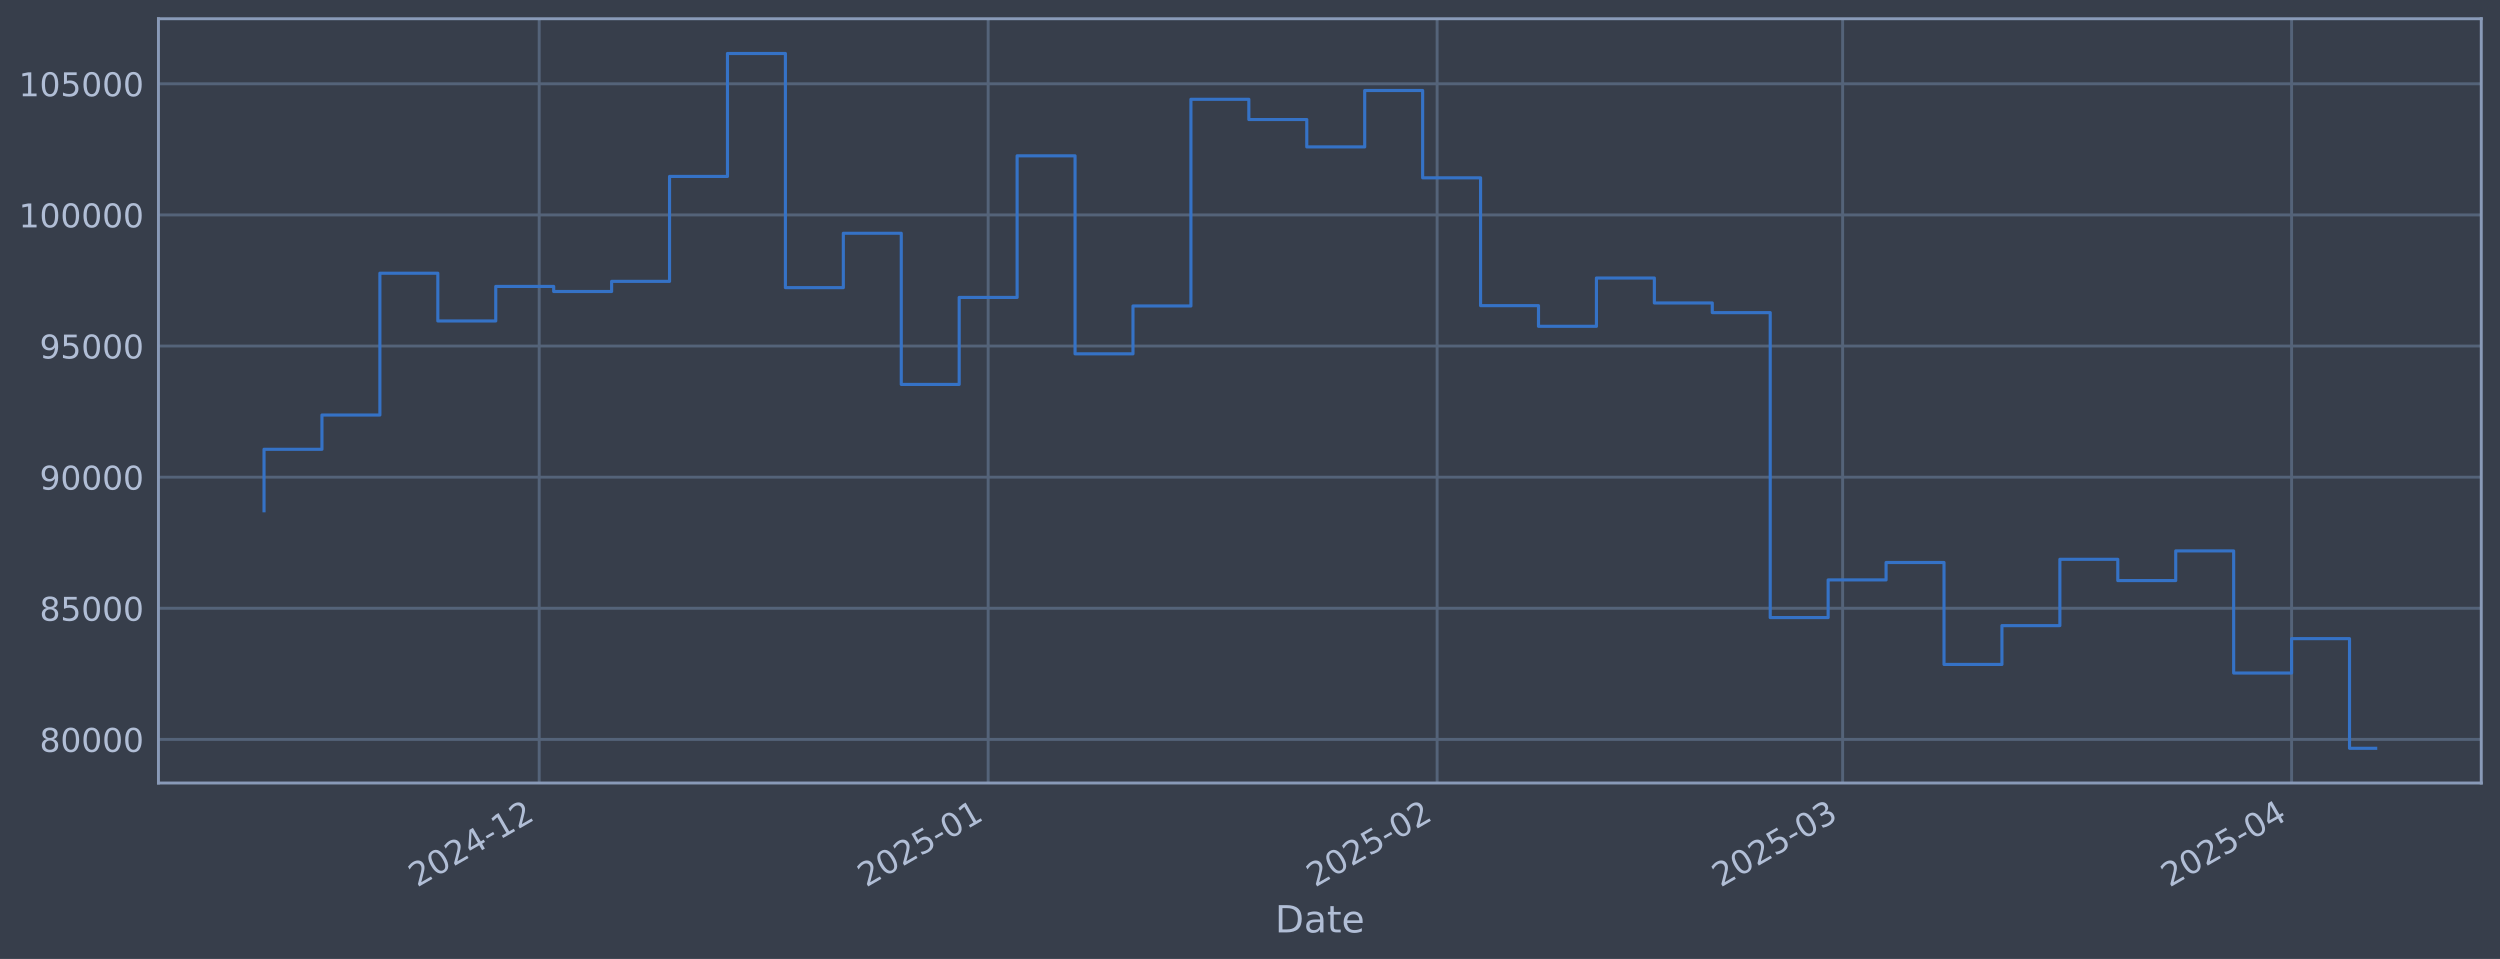
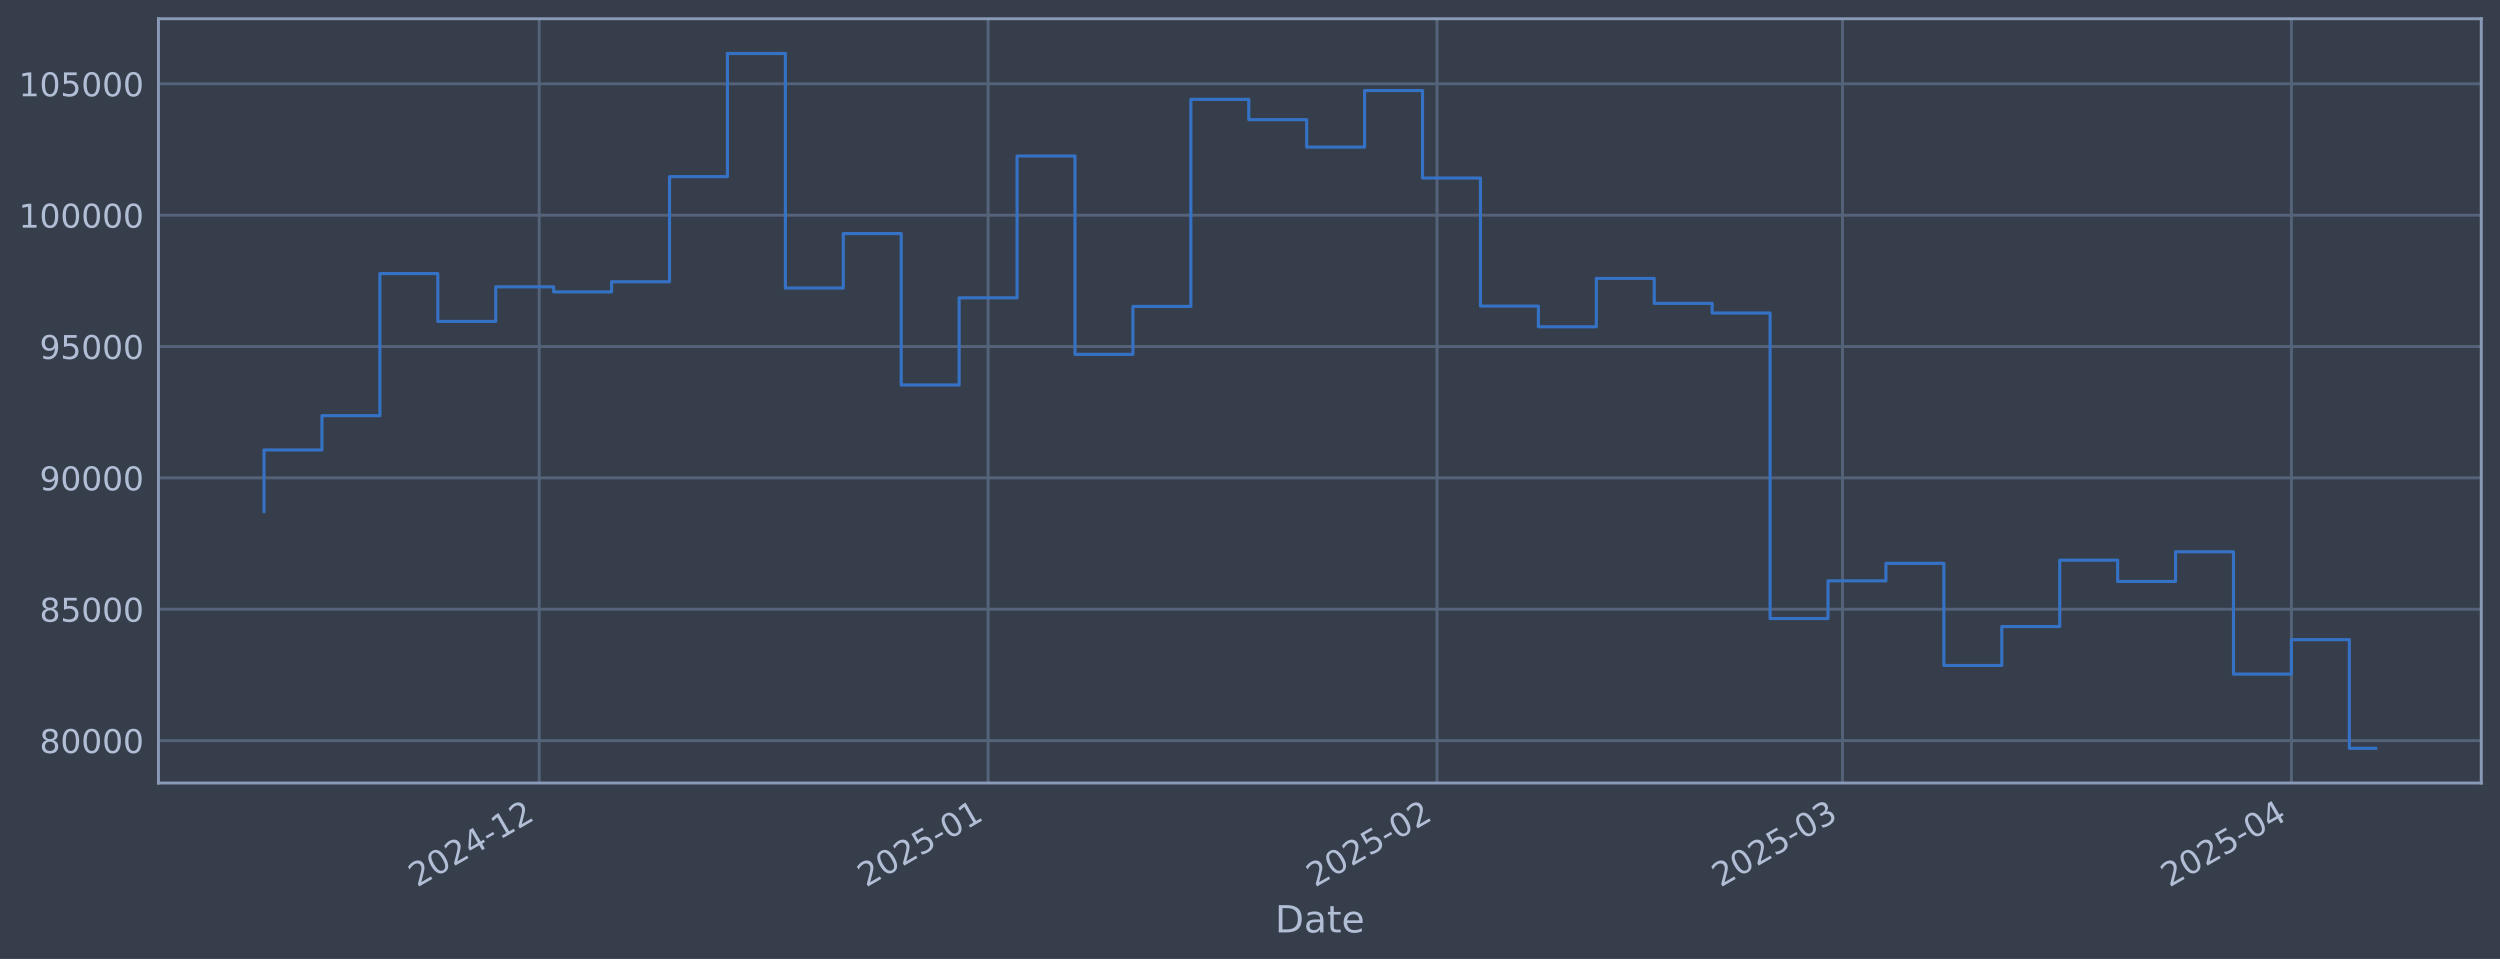
<svg xmlns="http://www.w3.org/2000/svg" xmlns:xlink="http://www.w3.org/1999/xlink" width="960.9pt" height="368.58pt" viewBox="0 0 960.9 368.58" version="1.1">
  <defs>
    <style type="text/css">*{stroke-linejoin: round; stroke-linecap: butt}</style>
  </defs>
  <g id="figure_1">
    <g id="patch_1">
      <path d="M 0 368.58  L 960.9 368.58  L 960.9 0  L 0 0  z " style="fill: #373e4b" />
    </g>
    <g id="axes_1">
      <g id="patch_2">
        <path d="M 60.901 300.96  L 953.701 300.96  L 953.701 7.2  L 60.901 7.2  z " style="fill: #373e4b" />
      </g>
      <g id="matplotlib.axis_1">
        <g id="xtick_1">
          <g id="line2d_1">
-             <path d="M 207.246 300.96  L 207.246 7.2  " clip-path="url(#p2e9f625463)" style="fill: none; stroke: #546379; stroke-width: 1.12; stroke-linecap: square" />
+             <path d="M 207.237 300.96  L 207.237 7.2  " clip-path="url(#p3e2f5a4458)" style="fill: none; stroke: #546379; stroke-width: 1.12; stroke-linecap: square" />
          </g>
          <g id="line2d_2" />
          <g id="text_1">
-             <g style="fill: #b1bed6" transform="translate(160.3429 341.1745) rotate(-30) scale(0.126 -0.126)">
+             <g style="fill: #b1bed6" transform="translate(160.334 341.1745) rotate(-30) scale(0.126 -0.126)">
              <defs>
                <path id="DejaVuSans-32" d="M 1228 531  L 3431 531  L 3431 0  L 469 0  L 469 531  Q 828 903 1448 1529  Q 2069 2156 2228 2338  Q 2531 2678 2651 2914  Q 2772 3150 2772 3378  Q 2772 3750 2511 3984  Q 2250 4219 1831 4219  Q 1534 4219 1204 4116  Q 875 4013 500 3803  L 500 4441  Q 881 4594 1212 4672  Q 1544 4750 1819 4750  Q 2544 4750 2975 4387  Q 3406 4025 3406 3419  Q 3406 3131 3298 2873  Q 3191 2616 2906 2266  Q 2828 2175 2409 1742  Q 1991 1309 1228 531  z " transform="scale(0.015625)" />
                <path id="DejaVuSans-30" d="M 2034 4250  Q 1547 4250 1301 3770  Q 1056 3291 1056 2328  Q 1056 1369 1301 889  Q 1547 409 2034 409  Q 2525 409 2770 889  Q 3016 1369 3016 2328  Q 3016 3291 2770 3770  Q 2525 4250 2034 4250  z M 2034 4750  Q 2819 4750 3233 4129  Q 3647 3509 3647 2328  Q 3647 1150 3233 529  Q 2819 -91 2034 -91  Q 1250 -91 836 529  Q 422 1150 422 2328  Q 422 3509 836 4129  Q 1250 4750 2034 4750  z " transform="scale(0.015625)" />
                <path id="DejaVuSans-34" d="M 2419 4116  L 825 1625  L 2419 1625  L 2419 4116  z M 2253 4666  L 3047 4666  L 3047 1625  L 3713 1625  L 3713 1100  L 3047 1100  L 3047 0  L 2419 0  L 2419 1100  L 313 1100  L 313 1709  L 2253 4666  z " transform="scale(0.015625)" />
                <path id="DejaVuSans-2d" d="M 313 2009  L 1997 2009  L 1997 1497  L 313 1497  L 313 2009  z " transform="scale(0.015625)" />
                <path id="DejaVuSans-31" d="M 794 531  L 1825 531  L 1825 4091  L 703 3866  L 703 4441  L 1819 4666  L 2450 4666  L 2450 531  L 3481 531  L 3481 0  L 794 0  L 794 531  z " transform="scale(0.015625)" />
              </defs>
              <use xlink:href="#DejaVuSans-32" />
              <use xlink:href="#DejaVuSans-30" transform="translate(63.62305 0)" />
              <use xlink:href="#DejaVuSans-32" transform="translate(127.2461 0)" />
              <use xlink:href="#DejaVuSans-34" transform="translate(190.8691 0)" />
              <use xlink:href="#DejaVuSans-2d" transform="translate(254.4922 0)" />
              <use xlink:href="#DejaVuSans-31" transform="translate(290.5762 0)" />
              <use xlink:href="#DejaVuSans-32" transform="translate(354.1992 0)" />
            </g>
          </g>
        </g>
        <g id="xtick_2">
          <g id="line2d_3">
-             <path d="M 379.808 300.96  L 379.808 7.2  " clip-path="url(#p2e9f625463)" style="fill: none; stroke: #546379; stroke-width: 1.12; stroke-linecap: square" />
+             <path d="M 379.785 300.96  L 379.785 7.2  " clip-path="url(#p3e2f5a4458)" style="fill: none; stroke: #546379; stroke-width: 1.12; stroke-linecap: square" />
          </g>
          <g id="line2d_4" />
          <g id="text_2">
-             <g style="fill: #b1bed6" transform="translate(332.9049 341.1745) rotate(-30) scale(0.126 -0.126)">
+             <g style="fill: #b1bed6" transform="translate(332.8815 341.1745) rotate(-30) scale(0.126 -0.126)">
              <defs>
                <path id="DejaVuSans-35" d="M 691 4666  L 3169 4666  L 3169 4134  L 1269 4134  L 1269 2991  Q 1406 3038 1543 3061  Q 1681 3084 1819 3084  Q 2600 3084 3056 2656  Q 3513 2228 3513 1497  Q 3513 744 3044 326  Q 2575 -91 1722 -91  Q 1428 -91 1123 -41  Q 819 9 494 109  L 494 744  Q 775 591 1075 516  Q 1375 441 1709 441  Q 2250 441 2565 725  Q 2881 1009 2881 1497  Q 2881 1984 2565 2268  Q 2250 2553 1709 2553  Q 1456 2553 1204 2497  Q 953 2441 691 2322  L 691 4666  z " transform="scale(0.015625)" />
              </defs>
              <use xlink:href="#DejaVuSans-32" />
              <use xlink:href="#DejaVuSans-30" transform="translate(63.62305 0)" />
              <use xlink:href="#DejaVuSans-32" transform="translate(127.2461 0)" />
              <use xlink:href="#DejaVuSans-35" transform="translate(190.8691 0)" />
              <use xlink:href="#DejaVuSans-2d" transform="translate(254.4922 0)" />
              <use xlink:href="#DejaVuSans-30" transform="translate(290.5762 0)" />
              <use xlink:href="#DejaVuSans-31" transform="translate(354.1992 0)" />
            </g>
          </g>
        </g>
        <g id="xtick_3">
          <g id="line2d_5">
-             <path d="M 552.37 300.96  L 552.37 7.2  " clip-path="url(#p2e9f625463)" style="fill: none; stroke: #546379; stroke-width: 1.12; stroke-linecap: square" />
+             <path d="M 552.332 300.96  L 552.332 7.2  " clip-path="url(#p3e2f5a4458)" style="fill: none; stroke: #546379; stroke-width: 1.12; stroke-linecap: square" />
          </g>
          <g id="line2d_6" />
          <g id="text_3">
-             <g style="fill: #b1bed6" transform="translate(505.4669 341.1745) rotate(-30) scale(0.126 -0.126)">
+             <g style="fill: #b1bed6" transform="translate(505.4291 341.1745) rotate(-30) scale(0.126 -0.126)">
              <use xlink:href="#DejaVuSans-32" />
              <use xlink:href="#DejaVuSans-30" transform="translate(63.62305 0)" />
              <use xlink:href="#DejaVuSans-32" transform="translate(127.2461 0)" />
              <use xlink:href="#DejaVuSans-35" transform="translate(190.8691 0)" />
              <use xlink:href="#DejaVuSans-2d" transform="translate(254.4922 0)" />
              <use xlink:href="#DejaVuSans-30" transform="translate(290.5762 0)" />
              <use xlink:href="#DejaVuSans-32" transform="translate(354.1992 0)" />
            </g>
          </g>
        </g>
        <g id="xtick_4">
          <g id="line2d_7">
-             <path d="M 708.233 300.96  L 708.233 7.2  " clip-path="url(#p2e9f625463)" style="fill: none; stroke: #546379; stroke-width: 1.12; stroke-linecap: square" />
+             <path d="M 708.182 300.96  L 708.182 7.2  " clip-path="url(#p3e2f5a4458)" style="fill: none; stroke: #546379; stroke-width: 1.12; stroke-linecap: square" />
          </g>
          <g id="line2d_8" />
          <g id="text_4">
-             <g style="fill: #b1bed6" transform="translate(661.3294 341.1745) rotate(-30) scale(0.126 -0.126)">
+             <g style="fill: #b1bed6" transform="translate(661.2785 341.1745) rotate(-30) scale(0.126 -0.126)">
              <defs>
                <path id="DejaVuSans-33" d="M 2597 2516  Q 3050 2419 3304 2112  Q 3559 1806 3559 1356  Q 3559 666 3084 287  Q 2609 -91 1734 -91  Q 1441 -91 1130 -33  Q 819 25 488 141  L 488 750  Q 750 597 1062 519  Q 1375 441 1716 441  Q 2309 441 2620 675  Q 2931 909 2931 1356  Q 2931 1769 2642 2001  Q 2353 2234 1838 2234  L 1294 2234  L 1294 2753  L 1863 2753  Q 2328 2753 2575 2939  Q 2822 3125 2822 3475  Q 2822 3834 2567 4026  Q 2313 4219 1838 4219  Q 1578 4219 1281 4162  Q 984 4106 628 3988  L 628 4550  Q 988 4650 1302 4700  Q 1616 4750 1894 4750  Q 2613 4750 3031 4423  Q 3450 4097 3450 3541  Q 3450 3153 3228 2886  Q 3006 2619 2597 2516  z " transform="scale(0.015625)" />
              </defs>
              <use xlink:href="#DejaVuSans-32" />
              <use xlink:href="#DejaVuSans-30" transform="translate(63.62305 0)" />
              <use xlink:href="#DejaVuSans-32" transform="translate(127.2461 0)" />
              <use xlink:href="#DejaVuSans-35" transform="translate(190.8691 0)" />
              <use xlink:href="#DejaVuSans-2d" transform="translate(254.4922 0)" />
              <use xlink:href="#DejaVuSans-30" transform="translate(290.5762 0)" />
              <use xlink:href="#DejaVuSans-33" transform="translate(354.1992 0)" />
            </g>
          </g>
        </g>
        <g id="xtick_5">
          <g id="line2d_9">
-             <path d="M 880.795 300.96  L 880.795 7.2  " clip-path="url(#p2e9f625463)" style="fill: none; stroke: #546379; stroke-width: 1.12; stroke-linecap: square" />
+             <path d="M 880.729 300.96  L 880.729 7.2  " clip-path="url(#p3e2f5a4458)" style="fill: none; stroke: #546379; stroke-width: 1.12; stroke-linecap: square" />
          </g>
          <g id="line2d_10" />
          <g id="text_5">
-             <g style="fill: #b1bed6" transform="translate(833.8914 341.1745) rotate(-30) scale(0.126 -0.126)">
+             <g style="fill: #b1bed6" transform="translate(833.826 341.1745) rotate(-30) scale(0.126 -0.126)">
              <use xlink:href="#DejaVuSans-32" />
              <use xlink:href="#DejaVuSans-30" transform="translate(63.62305 0)" />
              <use xlink:href="#DejaVuSans-32" transform="translate(127.2461 0)" />
              <use xlink:href="#DejaVuSans-35" transform="translate(190.8691 0)" />
              <use xlink:href="#DejaVuSans-2d" transform="translate(254.4922 0)" />
              <use xlink:href="#DejaVuSans-30" transform="translate(290.5762 0)" />
              <use xlink:href="#DejaVuSans-34" transform="translate(354.1992 0)" />
            </g>
          </g>
        </g>
        <g id="text_6">
          <g style="fill: #b1bed6" transform="translate(490.0914 358.3856) scale(0.144 -0.144)">
            <defs>
              <path id="DejaVuSans-44" d="M 1259 4147  L 1259 519  L 2022 519  Q 2988 519 3436 956  Q 3884 1394 3884 2338  Q 3884 3275 3436 3711  Q 2988 4147 2022 4147  L 1259 4147  z M 628 4666  L 1925 4666  Q 3281 4666 3915 4102  Q 4550 3538 4550 2338  Q 4550 1131 3912 565  Q 3275 0 1925 0  L 628 0  L 628 4666  z " transform="scale(0.015625)" />
              <path id="DejaVuSans-61" d="M 2194 1759  Q 1497 1759 1228 1600  Q 959 1441 959 1056  Q 959 750 1161 570  Q 1363 391 1709 391  Q 2188 391 2477 730  Q 2766 1069 2766 1631  L 2766 1759  L 2194 1759  z M 3341 1997  L 3341 0  L 2766 0  L 2766 531  Q 2569 213 2275 61  Q 1981 -91 1556 -91  Q 1019 -91 701 211  Q 384 513 384 1019  Q 384 1609 779 1909  Q 1175 2209 1959 2209  L 2766 2209  L 2766 2266  Q 2766 2663 2505 2880  Q 2244 3097 1772 3097  Q 1472 3097 1187 3025  Q 903 2953 641 2809  L 641 3341  Q 956 3463 1253 3523  Q 1550 3584 1831 3584  Q 2591 3584 2966 3190  Q 3341 2797 3341 1997  z " transform="scale(0.015625)" />
              <path id="DejaVuSans-74" d="M 1172 4494  L 1172 3500  L 2356 3500  L 2356 3053  L 1172 3053  L 1172 1153  Q 1172 725 1289 603  Q 1406 481 1766 481  L 2356 481  L 2356 0  L 1766 0  Q 1100 0 847 248  Q 594 497 594 1153  L 594 3053  L 172 3053  L 172 3500  L 594 3500  L 594 4494  L 1172 4494  z " transform="scale(0.015625)" />
              <path id="DejaVuSans-65" d="M 3597 1894  L 3597 1613  L 953 1613  Q 991 1019 1311 708  Q 1631 397 2203 397  Q 2534 397 2845 478  Q 3156 559 3463 722  L 3463 178  Q 3153 47 2828 -22  Q 2503 -91 2169 -91  Q 1331 -91 842 396  Q 353 884 353 1716  Q 353 2575 817 3079  Q 1281 3584 2069 3584  Q 2775 3584 3186 3129  Q 3597 2675 3597 1894  z M 3022 2063  Q 3016 2534 2758 2815  Q 2500 3097 2075 3097  Q 1594 3097 1305 2825  Q 1016 2553 972 2059  L 3022 2063  z " transform="scale(0.015625)" />
            </defs>
            <use xlink:href="#DejaVuSans-44" />
            <use xlink:href="#DejaVuSans-61" transform="translate(77.00195 0)" />
            <use xlink:href="#DejaVuSans-74" transform="translate(138.2812 0)" />
            <use xlink:href="#DejaVuSans-65" transform="translate(177.4902 0)" />
          </g>
        </g>
      </g>
      <g id="matplotlib.axis_2">
        <g id="ytick_1">
          <g id="line2d_11">
-             <path d="M 60.901 284.202  L 953.701 284.202  " clip-path="url(#p2e9f625463)" style="fill: none; stroke: #546379; stroke-width: 1.12; stroke-linecap: square" />
+             <path d="M 60.901 284.648  L 953.701 284.648  " clip-path="url(#p3e2f5a4458)" style="fill: none; stroke: #546379; stroke-width: 1.12; stroke-linecap: square" />
          </g>
          <g id="line2d_12" />
          <g id="text_7">
-             <g style="fill: #b1bed6" transform="translate(15.21675 288.9888) scale(0.126 -0.126)">
+             <g style="fill: #b1bed6" transform="translate(15.21675 289.4355) scale(0.126 -0.126)">
              <defs>
                <path id="DejaVuSans-38" d="M 2034 2216  Q 1584 2216 1326 1975  Q 1069 1734 1069 1313  Q 1069 891 1326 650  Q 1584 409 2034 409  Q 2484 409 2743 651  Q 3003 894 3003 1313  Q 3003 1734 2745 1975  Q 2488 2216 2034 2216  z M 1403 2484  Q 997 2584 770 2862  Q 544 3141 544 3541  Q 544 4100 942 4425  Q 1341 4750 2034 4750  Q 2731 4750 3128 4425  Q 3525 4100 3525 3541  Q 3525 3141 3298 2862  Q 3072 2584 2669 2484  Q 3125 2378 3379 2068  Q 3634 1759 3634 1313  Q 3634 634 3220 271  Q 2806 -91 2034 -91  Q 1263 -91 848 271  Q 434 634 434 1313  Q 434 1759 690 2068  Q 947 2378 1403 2484  z M 1172 3481  Q 1172 3119 1398 2916  Q 1625 2713 2034 2713  Q 2441 2713 2670 2916  Q 2900 3119 2900 3481  Q 2900 3844 2670 4047  Q 2441 4250 2034 4250  Q 1625 4250 1398 4047  Q 1172 3844 1172 3481  z " transform="scale(0.015625)" />
              </defs>
              <use xlink:href="#DejaVuSans-38" />
              <use xlink:href="#DejaVuSans-30" transform="translate(63.62305 0)" />
              <use xlink:href="#DejaVuSans-30" transform="translate(127.2461 0)" />
              <use xlink:href="#DejaVuSans-30" transform="translate(190.8691 0)" />
              <use xlink:href="#DejaVuSans-30" transform="translate(254.4922 0)" />
            </g>
          </g>
        </g>
        <g id="ytick_2">
          <g id="line2d_13">
-             <path d="M 60.901 233.802  L 953.701 233.802  " clip-path="url(#p2e9f625463)" style="fill: none; stroke: #546379; stroke-width: 1.12; stroke-linecap: square" />
+             <path d="M 60.901 234.164  L 953.701 234.164  " clip-path="url(#p3e2f5a4458)" style="fill: none; stroke: #546379; stroke-width: 1.12; stroke-linecap: square" />
          </g>
          <g id="line2d_14" />
          <g id="text_8">
-             <g style="fill: #b1bed6" transform="translate(15.21675 238.5895) scale(0.126 -0.126)">
+             <g style="fill: #b1bed6" transform="translate(15.21675 238.9508) scale(0.126 -0.126)">
              <use xlink:href="#DejaVuSans-38" />
              <use xlink:href="#DejaVuSans-35" transform="translate(63.62305 0)" />
              <use xlink:href="#DejaVuSans-30" transform="translate(127.2461 0)" />
              <use xlink:href="#DejaVuSans-30" transform="translate(190.8691 0)" />
              <use xlink:href="#DejaVuSans-30" transform="translate(254.4922 0)" />
            </g>
          </g>
        </g>
        <g id="ytick_3">
          <g id="line2d_15">
-             <path d="M 60.901 183.403  L 953.701 183.403  " clip-path="url(#p2e9f625463)" style="fill: none; stroke: #546379; stroke-width: 1.12; stroke-linecap: square" />
+             <path d="M 60.901 183.679  L 953.701 183.679  " clip-path="url(#p3e2f5a4458)" style="fill: none; stroke: #546379; stroke-width: 1.12; stroke-linecap: square" />
          </g>
          <g id="line2d_16" />
          <g id="text_9">
-             <g style="fill: #b1bed6" transform="translate(15.21675 188.1901) scale(0.126 -0.126)">
+             <g style="fill: #b1bed6" transform="translate(15.21675 188.466) scale(0.126 -0.126)">
              <defs>
                <path id="DejaVuSans-39" d="M 703 97  L 703 672  Q 941 559 1184 500  Q 1428 441 1663 441  Q 2288 441 2617 861  Q 2947 1281 2994 2138  Q 2813 1869 2534 1725  Q 2256 1581 1919 1581  Q 1219 1581 811 2004  Q 403 2428 403 3163  Q 403 3881 828 4315  Q 1253 4750 1959 4750  Q 2769 4750 3195 4129  Q 3622 3509 3622 2328  Q 3622 1225 3098 567  Q 2575 -91 1691 -91  Q 1453 -91 1209 -44  Q 966 3 703 97  z M 1959 2075  Q 2384 2075 2632 2365  Q 2881 2656 2881 3163  Q 2881 3666 2632 3958  Q 2384 4250 1959 4250  Q 1534 4250 1286 3958  Q 1038 3666 1038 3163  Q 1038 2656 1286 2365  Q 1534 2075 1959 2075  z " transform="scale(0.015625)" />
              </defs>
              <use xlink:href="#DejaVuSans-39" />
              <use xlink:href="#DejaVuSans-30" transform="translate(63.62305 0)" />
              <use xlink:href="#DejaVuSans-30" transform="translate(127.2461 0)" />
              <use xlink:href="#DejaVuSans-30" transform="translate(190.8691 0)" />
              <use xlink:href="#DejaVuSans-30" transform="translate(254.4922 0)" />
            </g>
          </g>
        </g>
        <g id="ytick_4">
          <g id="line2d_17">
-             <path d="M 60.901 133.004  L 953.701 133.004  " clip-path="url(#p2e9f625463)" style="fill: none; stroke: #546379; stroke-width: 1.12; stroke-linecap: square" />
+             <path d="M 60.901 133.194  L 953.701 133.194  " clip-path="url(#p3e2f5a4458)" style="fill: none; stroke: #546379; stroke-width: 1.12; stroke-linecap: square" />
          </g>
          <g id="line2d_18" />
          <g id="text_10">
-             <g style="fill: #b1bed6" transform="translate(15.21675 137.7908) scale(0.126 -0.126)">
+             <g style="fill: #b1bed6" transform="translate(15.21675 137.9813) scale(0.126 -0.126)">
              <use xlink:href="#DejaVuSans-39" />
              <use xlink:href="#DejaVuSans-35" transform="translate(63.62305 0)" />
              <use xlink:href="#DejaVuSans-30" transform="translate(127.2461 0)" />
              <use xlink:href="#DejaVuSans-30" transform="translate(190.8691 0)" />
              <use xlink:href="#DejaVuSans-30" transform="translate(254.4922 0)" />
            </g>
          </g>
        </g>
        <g id="ytick_5">
          <g id="line2d_19">
-             <path d="M 60.901 82.604  L 953.701 82.604  " clip-path="url(#p2e9f625463)" style="fill: none; stroke: #546379; stroke-width: 1.12; stroke-linecap: square" />
+             <path d="M 60.901 82.71  L 953.701 82.71  " clip-path="url(#p3e2f5a4458)" style="fill: none; stroke: #546379; stroke-width: 1.12; stroke-linecap: square" />
          </g>
          <g id="line2d_20" />
          <g id="text_11">
-             <g style="fill: #b1bed6" transform="translate(7.2 87.39149) scale(0.126 -0.126)">
+             <g style="fill: #b1bed6" transform="translate(7.2 87.49662) scale(0.126 -0.126)">
              <use xlink:href="#DejaVuSans-31" />
              <use xlink:href="#DejaVuSans-30" transform="translate(63.62305 0)" />
              <use xlink:href="#DejaVuSans-30" transform="translate(127.2461 0)" />
              <use xlink:href="#DejaVuSans-30" transform="translate(190.8691 0)" />
              <use xlink:href="#DejaVuSans-30" transform="translate(254.4922 0)" />
              <use xlink:href="#DejaVuSans-30" transform="translate(318.1152 0)" />
            </g>
          </g>
        </g>
        <g id="ytick_6">
          <g id="line2d_21">
-             <path d="M 60.901 32.205  L 953.701 32.205  " clip-path="url(#p2e9f625463)" style="fill: none; stroke: #546379; stroke-width: 1.12; stroke-linecap: square" />
+             <path d="M 60.901 32.225  L 953.701 32.225  " clip-path="url(#p3e2f5a4458)" style="fill: none; stroke: #546379; stroke-width: 1.12; stroke-linecap: square" />
          </g>
          <g id="line2d_22" />
          <g id="text_12">
-             <g style="fill: #b1bed6" transform="translate(7.2 36.99217) scale(0.126 -0.126)">
+             <g style="fill: #b1bed6" transform="translate(7.2 37.01191) scale(0.126 -0.126)">
              <use xlink:href="#DejaVuSans-31" />
              <use xlink:href="#DejaVuSans-30" transform="translate(63.62305 0)" />
              <use xlink:href="#DejaVuSans-35" transform="translate(127.2461 0)" />
              <use xlink:href="#DejaVuSans-30" transform="translate(190.8691 0)" />
              <use xlink:href="#DejaVuSans-30" transform="translate(254.4922 0)" />
              <use xlink:href="#DejaVuSans-30" transform="translate(318.1152 0)" />
            </g>
          </g>
        </g>
      </g>
      <g id="line2d_23">
-         <path d="M 101.482 196.308  L 101.482 172.686  L 123.748 172.686  L 123.748 159.519  L 146.014 159.519  L 146.014 105.013  L 168.281 105.013  L 168.281 123.357  L 190.547 123.357  L 190.547 110.086  L 212.813 110.086  L 212.813 112.042  L 235.079 112.042  L 235.079 108.151  L 257.345 108.151  L 257.345 67.812  L 279.611 67.812  L 279.611 20.553  L 301.877 20.553  L 301.877 110.561  L 324.143 110.561  L 324.143 89.659  L 346.409 89.659  L 346.409 147.756  L 368.675 147.756  L 368.675 114.319  L 390.941 114.319  L 390.941 59.891  L 413.207 59.891  L 413.207 136.001  L 435.473 136.001  L 435.473 117.61  L 457.739 117.61  L 457.739 38.163  L 480.005 38.163  L 480.005 45.943  L 502.272 45.943  L 502.272 56.471  L 524.538 56.471  L 524.538 34.786  L 546.804 34.786  L 546.804 68.344  L 569.07 68.344  L 569.07 117.474  L 591.336 117.474  L 591.336 125.424  L 613.602 125.424  L 613.602 106.86  L 635.868 106.86  L 635.868 116.445  L 658.134 116.445  L 658.134 120.154  L 680.4 120.154  L 680.4 237.372  L 702.666 237.372  L 702.666 222.898  L 724.932 222.898  L 724.932 216.208  L 747.198 216.208  L 747.198 255.38  L 769.464 255.38  L 769.464 240.459  L 791.73 240.459  L 791.73 214.977  L 813.996 214.977  L 813.996 223.147  L 836.263 223.147  L 836.263 211.75  L 858.529 211.75  L 858.529 258.688  L 880.795 258.688  L 880.795 245.475  L 903.061 245.475  L 903.061 287.607  L 913.119 287.607  " clip-path="url(#p2e9f625463)" style="fill: none; stroke: #3572c6; stroke-width: 1.2; stroke-linecap: square" />
+         <path d="M 101.482 196.606  L 101.482 172.944  L 123.747 172.944  L 123.747 159.755  L 146.011 159.755  L 146.011 105.156  L 168.275 105.156  L 168.275 123.532  L 190.539 123.532  L 190.539 110.238  L 212.803 110.238  L 212.803 112.197  L 235.068 112.197  L 235.068 108.3  L 257.332 108.3  L 257.332 67.892  L 279.596 67.892  L 279.596 20.553  L 301.86 20.553  L 301.86 110.713  L 324.124 110.713  L 324.124 89.776  L 346.389 89.776  L 346.389 147.972  L 368.653 147.972  L 368.653 114.478  L 390.917 114.478  L 390.917 59.958  L 413.181 59.958  L 413.181 136.197  L 435.445 136.197  L 435.445 117.775  L 457.709 117.775  L 457.709 38.193  L 479.974 38.193  L 479.974 45.986  L 502.238 45.986  L 502.238 56.532  L 524.502 56.532  L 524.502 34.81  L 546.766 34.81  L 546.766 68.425  L 569.03 68.425  L 569.03 117.638  L 591.295 117.638  L 591.295 125.601  L 613.559 125.601  L 613.559 107.007  L 635.823 107.007  L 635.823 116.607  L 658.087 116.607  L 658.087 120.323  L 680.351 120.323  L 680.351 237.739  L 702.616 237.739  L 702.616 223.241  L 724.88 223.241  L 724.88 216.539  L 747.144 216.539  L 747.144 255.778  L 769.408 255.778  L 769.408 240.832  L 791.672 240.832  L 791.672 215.307  L 813.937 215.307  L 813.937 223.49  L 836.201 223.49  L 836.201 212.074  L 858.465 212.074  L 858.465 259.092  L 880.729 259.092  L 880.729 245.856  L 902.993 245.856  L 902.993 287.607  L 913.119 287.607  " clip-path="url(#p3e2f5a4458)" style="fill: none; stroke: #3572c6; stroke-width: 1.2; stroke-linecap: square" />
      </g>
      <g id="patch_3">
        <path d="M 60.901 300.96  L 60.901 7.2  " style="fill: none; stroke: #899ab8; stroke-width: 1.12; stroke-linejoin: miter; stroke-linecap: square" />
      </g>
      <g id="patch_4">
        <path d="M 953.701 300.96  L 953.701 7.2  " style="fill: none; stroke: #899ab8; stroke-width: 1.12; stroke-linejoin: miter; stroke-linecap: square" />
      </g>
      <g id="patch_5">
        <path d="M 60.901 300.96  L 953.701 300.96  " style="fill: none; stroke: #899ab8; stroke-width: 1.12; stroke-linejoin: miter; stroke-linecap: square" />
      </g>
      <g id="patch_6">
        <path d="M 60.901 7.2  L 953.701 7.2  " style="fill: none; stroke: #899ab8; stroke-width: 1.12; stroke-linejoin: miter; stroke-linecap: square" />
      </g>
    </g>
  </g>
  <defs>
-     <clipPath id="p2e9f625463">
+     <clipPath id="p3e2f5a4458">
      <rect x="60.901" y="7.2" width="892.8" height="293.76" />
    </clipPath>
  </defs>
</svg>
